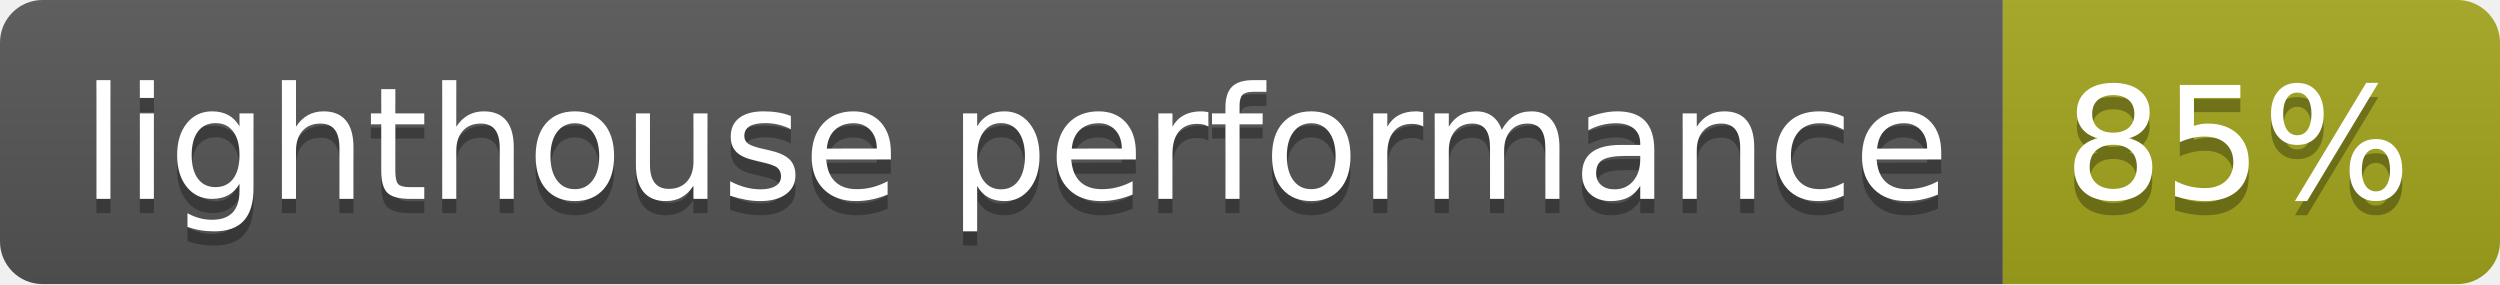
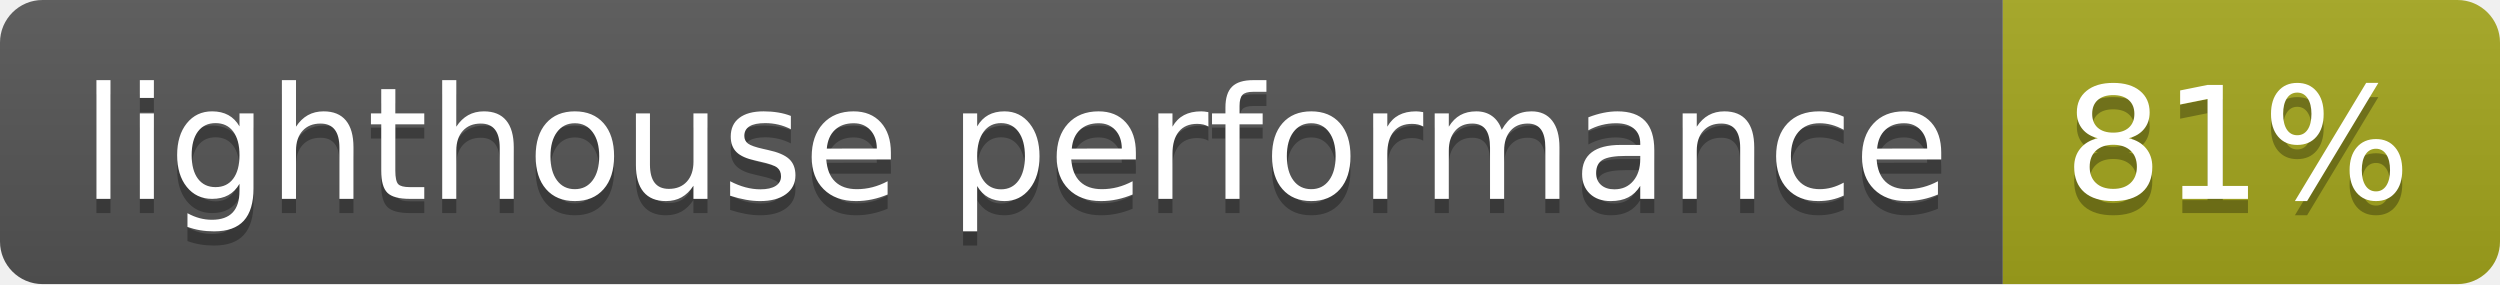
- <svg xmlns="http://www.w3.org/2000/svg" width="176" height="20" role="img" aria-label="lighthouse performance: 85%">
+ <svg xmlns="http://www.w3.org/2000/svg" width="176" height="20" role="img" aria-label="lighthouse performance: 81%">
  <linearGradient id="s" x2="0" y2="100%">
    <stop offset="0" stop-color="#bbb" stop-opacity=".1" />
    <stop offset="1" stop-opacity=".1" />
  </linearGradient>
  <clipPath id="r">
    <rect width="176" height="20" rx="3" fill="#fff" />
  </clipPath>
  <g clip-path="url(#r)">
    <rect width="141" height="20" fill="#555" />
    <rect x="141" width="35" height="20" fill="#a4a61d" />
    <rect width="176" height="20" fill="url(#s)" />
  </g>
  <g fill="#fff" text-anchor="middle" font-family="Verdana,Geneva,DejaVu Sans,sans-serif" text-rendering="geometricPrecision" font-size="110">
    <text aria-hidden="true" x="715" y="150" fill="#010101" fill-opacity=".3" transform="scale(.1)" textLength="1310">lighthouse performance</text>
    <text x="715" y="140" transform="scale(.1)" fill="#fff" textLength="1310">lighthouse performance</text>
-     <text aria-hidden="true" x="1575" y="150" fill="#010101" fill-opacity=".3" transform="scale(.1)" textLength="250">85%</text>
-     <text x="1575" y="140" transform="scale(.1)" fill="#fff" textLength="250">85%</text>
+     <text aria-hidden="true" x="1575" y="150" fill="#010101" fill-opacity=".3" transform="scale(.1)" textLength="250">81%</text>
+     <text x="1575" y="140" transform="scale(.1)" fill="#fff" textLength="250">81%</text>
  </g>
</svg>
